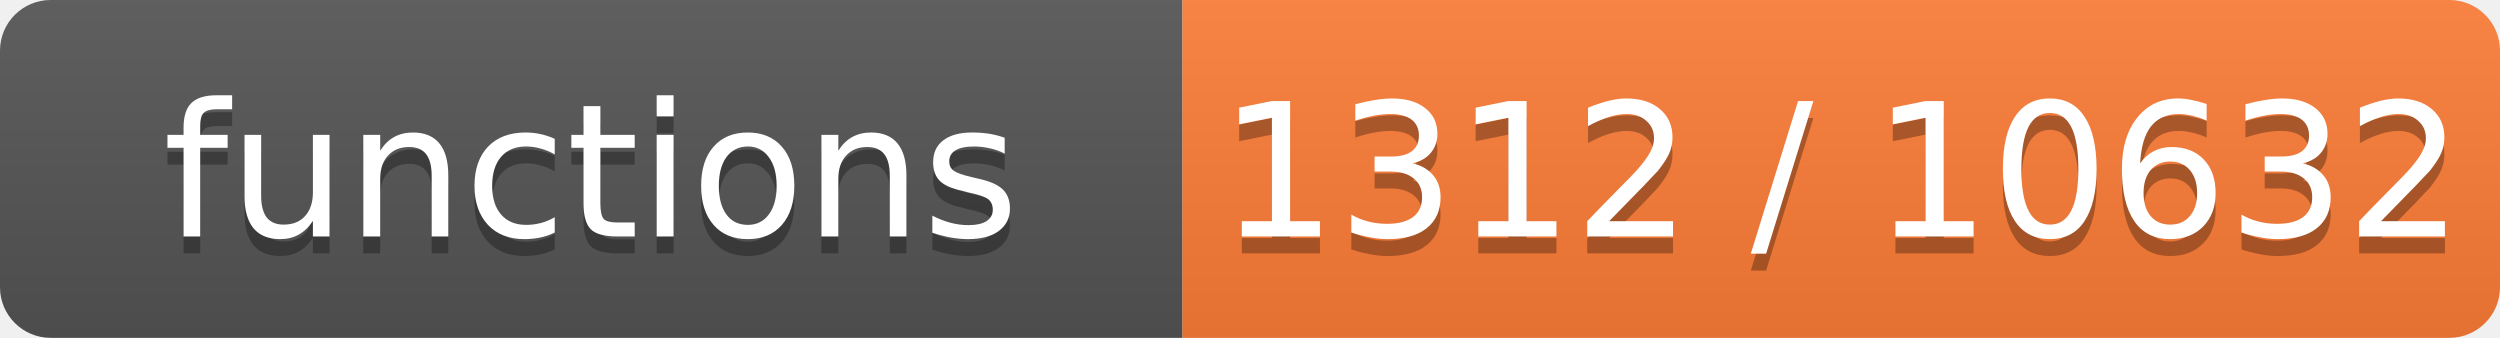
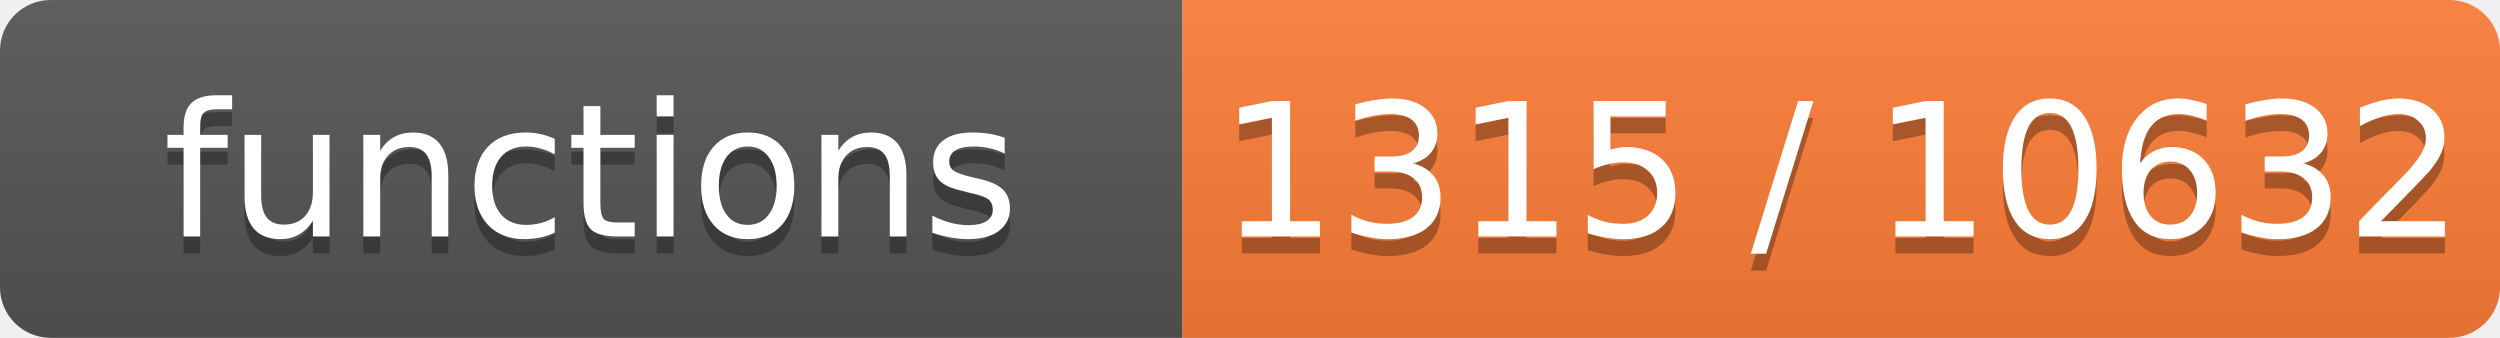
- <svg xmlns="http://www.w3.org/2000/svg" width="148" height="20" role="img" aria-label="functions: 1312 / 10632">
+ <svg xmlns="http://www.w3.org/2000/svg" width="148" height="20" role="img" aria-label="functions: 1315 / 10632">
  <linearGradient id="s" x2="0" y2="100%">
    <stop offset="0" stop-color="#bbb" stop-opacity=".1" />
    <stop offset="1" stop-opacity=".1" />
  </linearGradient>
  <clipPath id="r">
    <rect width="148" height="20" rx="3" fill="#fff" />
  </clipPath>
  <g clip-path="url(#r)">
    <rect width="70" height="20" fill="#555" />
    <rect x="70" width="78" height="20" fill="#fe7d37" />
    <rect width="148" height="20" fill="url(#s)" />
  </g>
  <g fill="#fff" text-anchor="middle" font-family="Verdana,Geneva,DejaVu Sans,sans-serif" font-size="11">
    <text x="35.0" y="15" fill="#010101" fill-opacity=".3">functions</text>
    <text x="35.0" y="14">functions</text>
-     <text x="109.0" y="15" fill="#010101" fill-opacity=".3">1312 / 10632</text>
-     <text x="109.0" y="14">1312 / 10632</text>
+     <text x="109.0" y="15" fill="#010101" fill-opacity=".3">1315 / 10632</text>
+     <text x="109.0" y="14">1315 / 10632</text>
  </g>
</svg>
